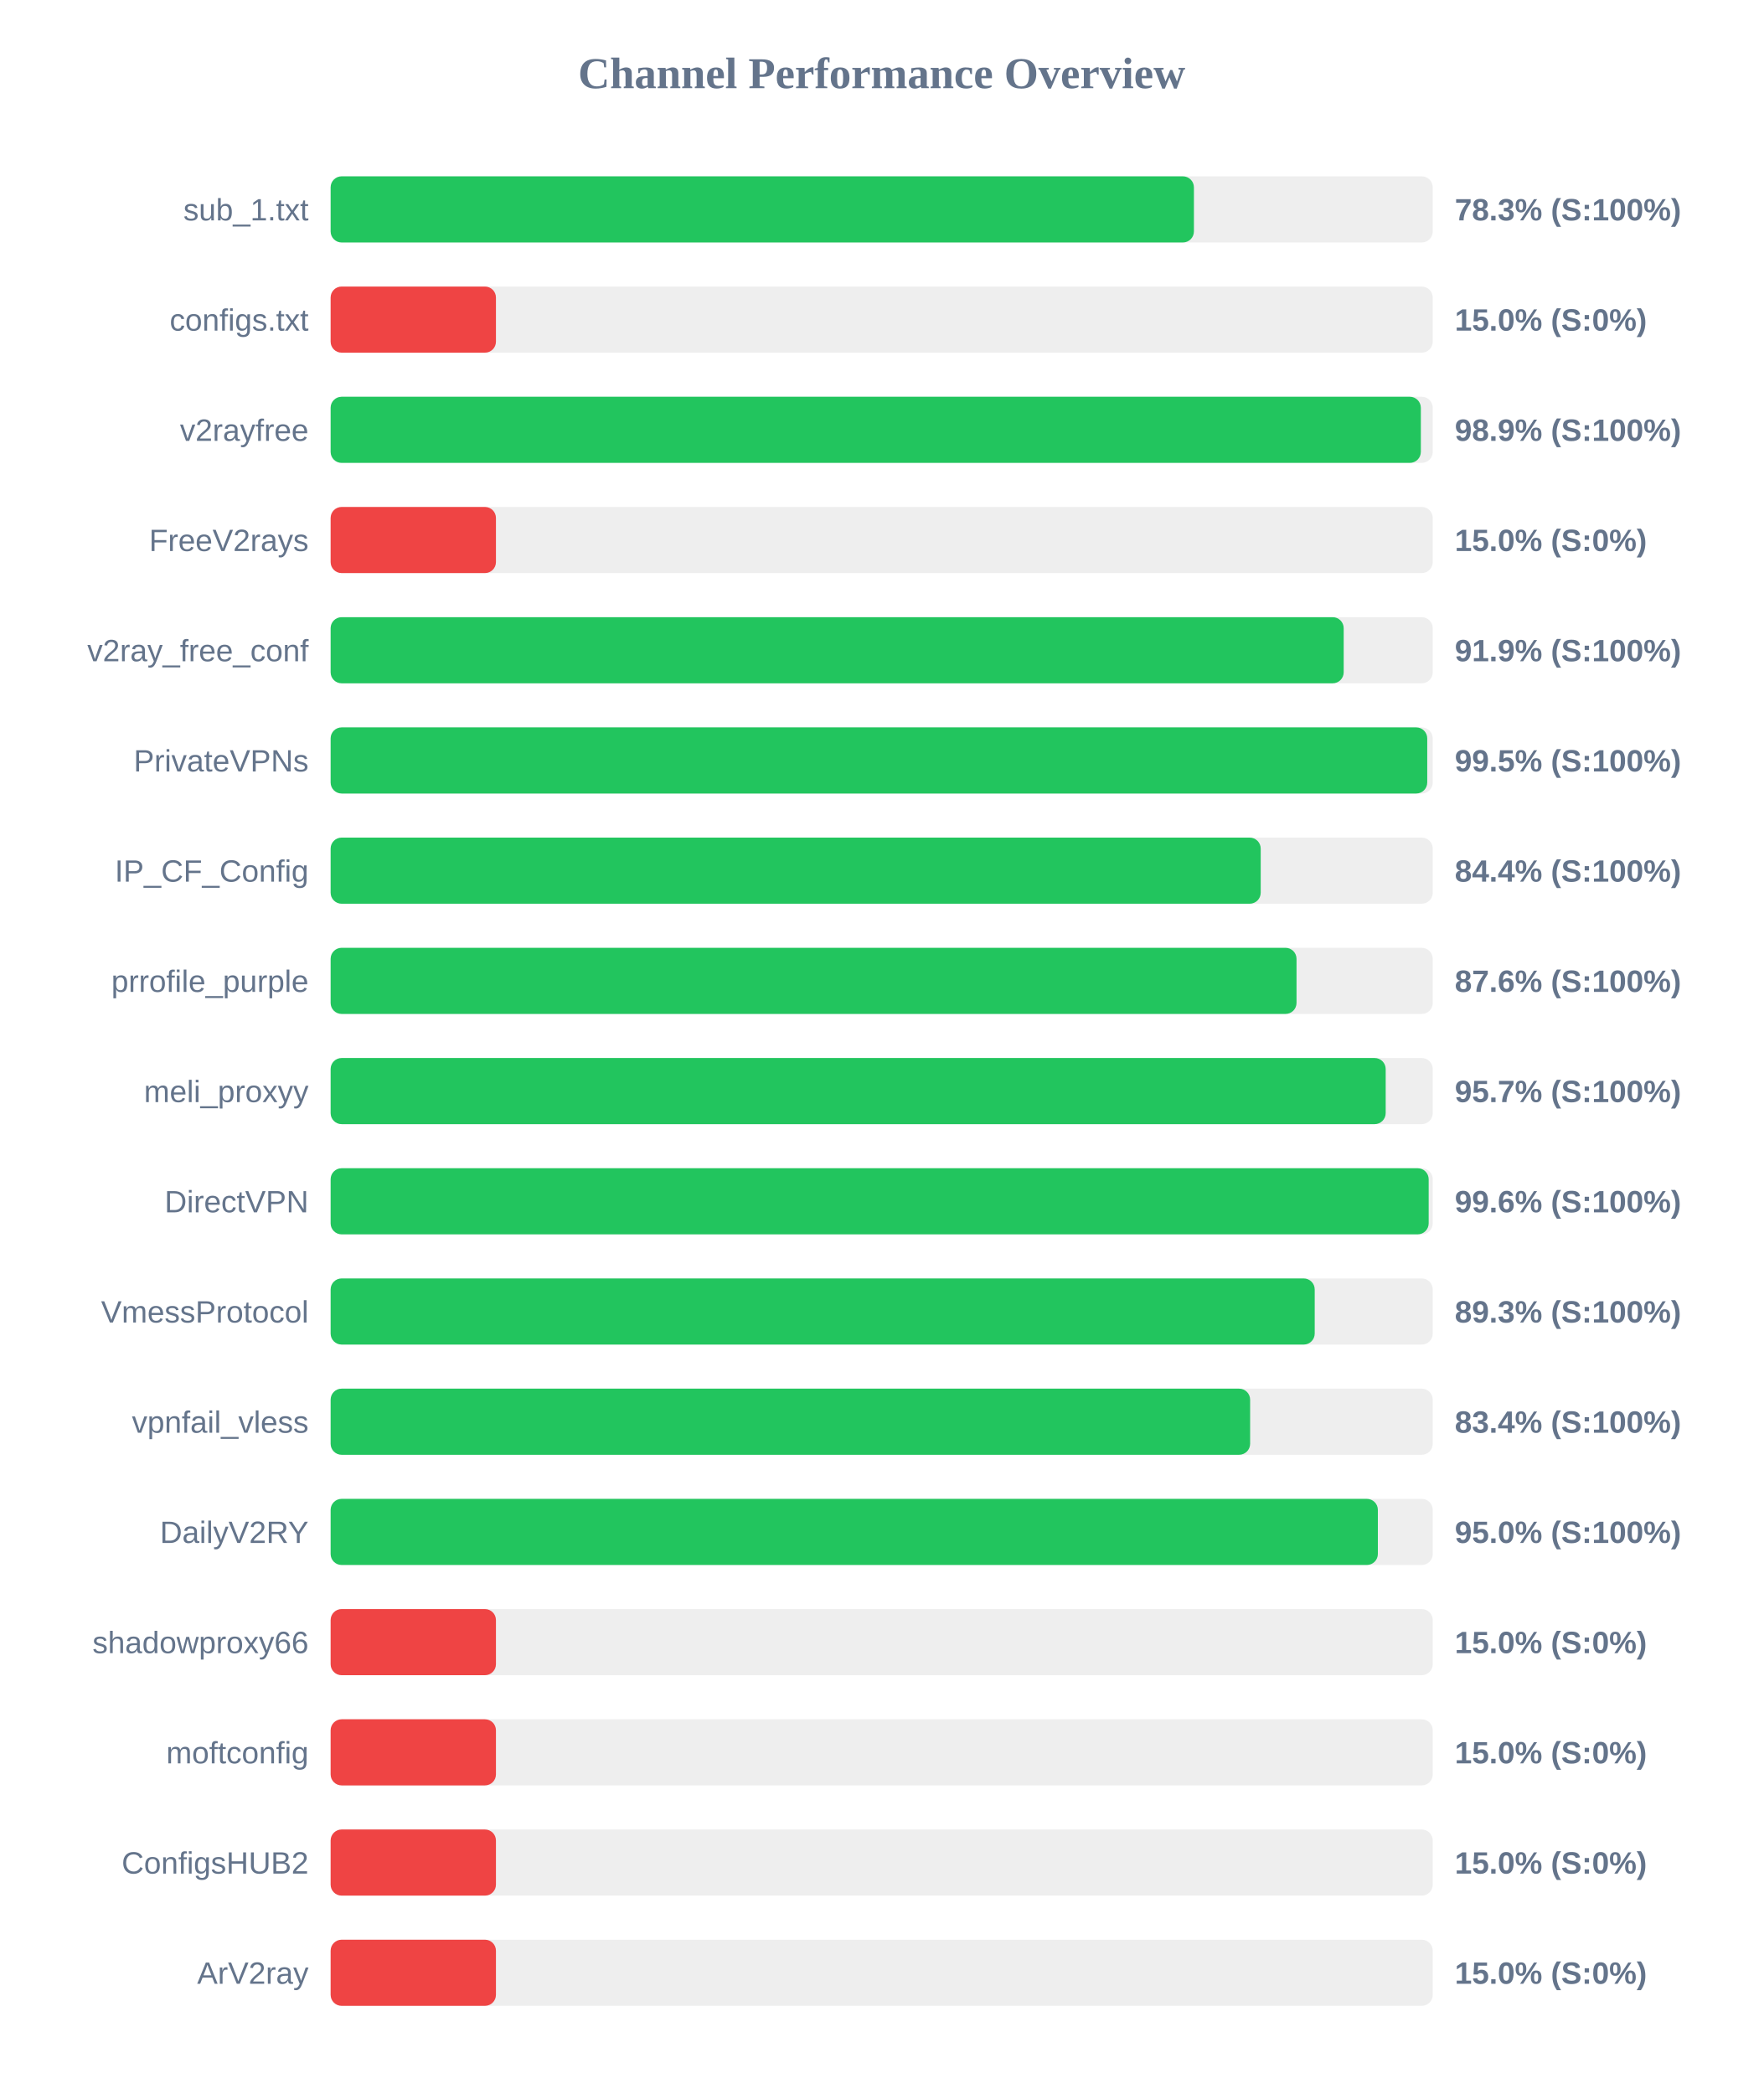
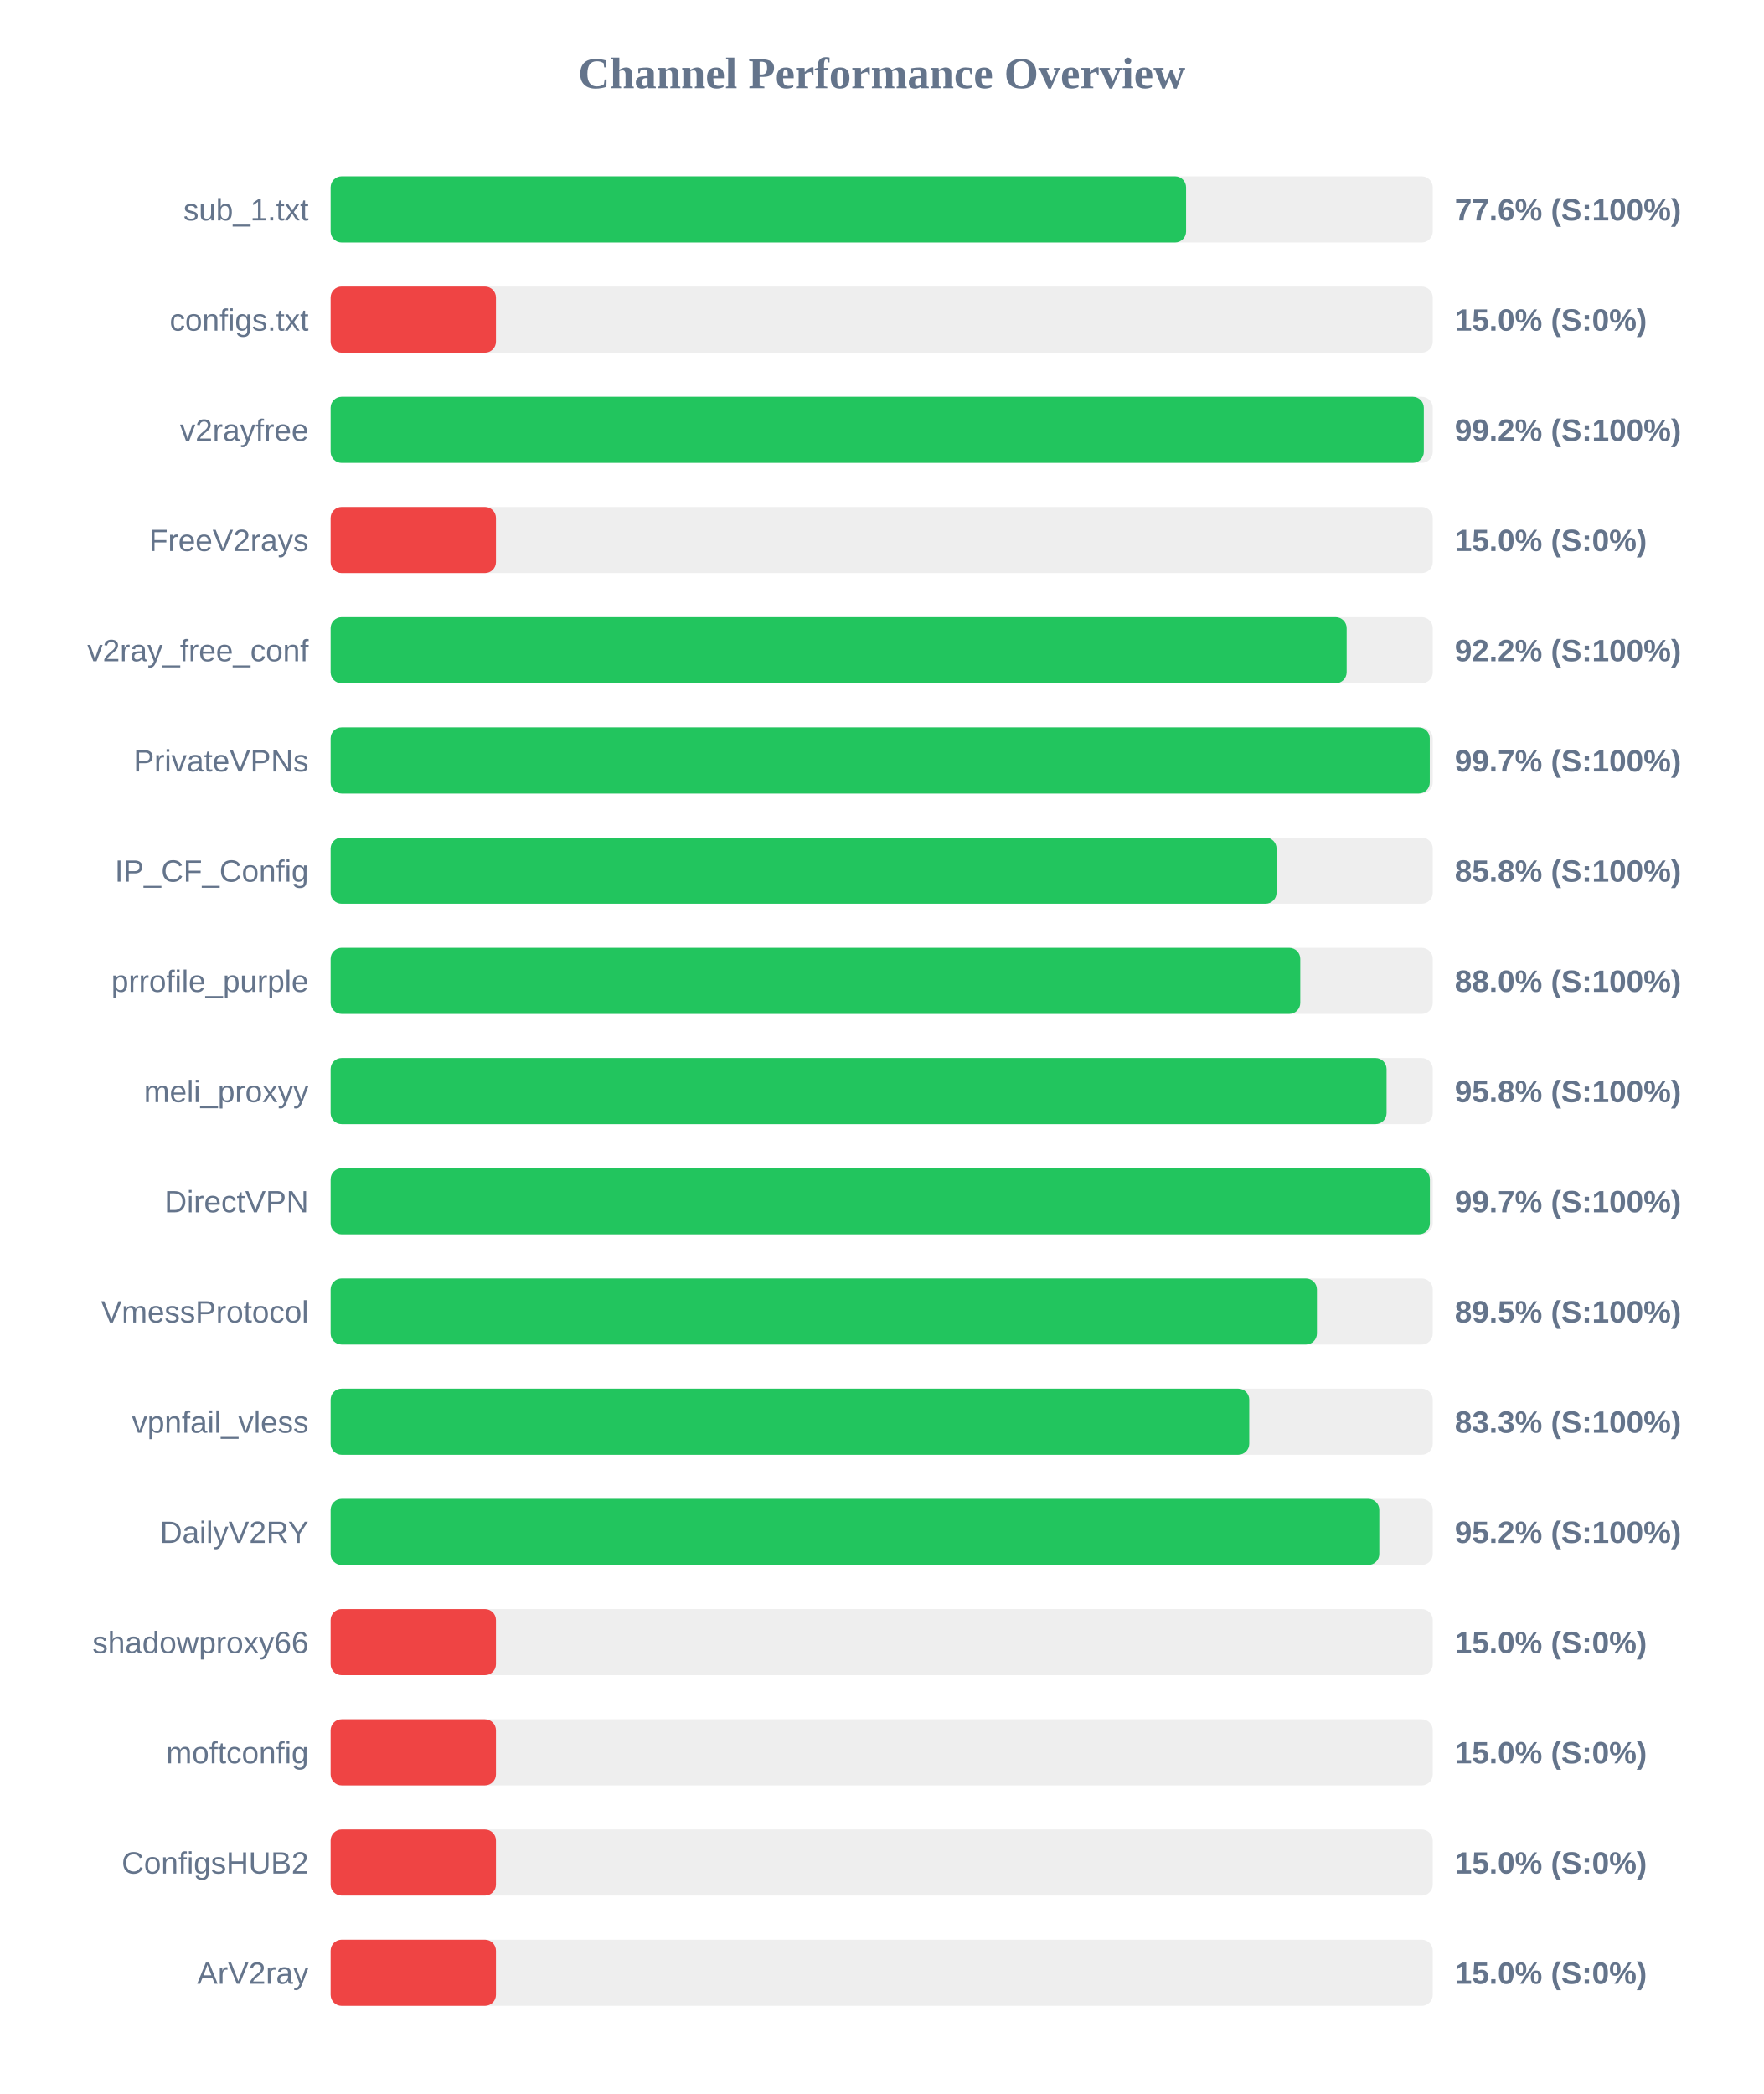
<svg xmlns="http://www.w3.org/2000/svg" width="800" height="950" version="1.1">
  <style>
        .row { font: 14px Arial; fill: #64748b; }
        .score { font: bold 14px Arial; fill: #64748b; }
    </style>
  <text x="400" y="40" text-anchor="middle" font-size="20px" font-weight="bold" fill="#64748b">Channel Performance Overview</text>
  <rect x="150" y="80" width="500" height="30" fill="#eee" rx="5" />
-   <rect x="150" y="80" width="391.65" height="30" fill="#22c55e" rx="5" />
+   <rect x="150" y="80" width="388.1" height="30" fill="#22c55e" rx="5" />
  <text x="140" y="100" text-anchor="end" class="row">sub_1.txt</text>
-   <text x="660" y="100" text-anchor="start" class="score">78.3% (S:100%)</text>
+   <text x="660" y="100" text-anchor="start" class="score">77.6% (S:100%)</text>
  <rect x="150" y="130" width="500" height="30" fill="#eee" rx="5" />
  <rect x="150" y="130" width="75.0" height="30" fill="#ef4444" rx="5" />
  <text x="140" y="150" text-anchor="end" class="row">configs.txt</text>
  <text x="660" y="150" text-anchor="start" class="score">15.0% (S:0%)</text>
  <rect x="150" y="180" width="500" height="30" fill="#eee" rx="5" />
-   <rect x="150" y="180" width="494.6" height="30" fill="#22c55e" rx="5" />
+   <rect x="150" y="180" width="495.95" height="30" fill="#22c55e" rx="5" />
  <text x="140" y="200" text-anchor="end" class="row">v2rayfree</text>
-   <text x="660" y="200" text-anchor="start" class="score">98.9% (S:100%)</text>
+   <text x="660" y="200" text-anchor="start" class="score">99.2% (S:100%)</text>
  <rect x="150" y="230" width="500" height="30" fill="#eee" rx="5" />
  <rect x="150" y="230" width="75.0" height="30" fill="#ef4444" rx="5" />
  <text x="140" y="250" text-anchor="end" class="row">FreeV2rays</text>
  <text x="660" y="250" text-anchor="start" class="score">15.0% (S:0%)</text>
  <rect x="150" y="280" width="500" height="30" fill="#eee" rx="5" />
-   <rect x="150" y="280" width="459.6" height="30" fill="#22c55e" rx="5" />
+   <rect x="150" y="280" width="460.95" height="30" fill="#22c55e" rx="5" />
  <text x="140" y="300" text-anchor="end" class="row">v2ray_free_conf</text>
-   <text x="660" y="300" text-anchor="start" class="score">91.9% (S:100%)</text>
+   <text x="660" y="300" text-anchor="start" class="score">92.2% (S:100%)</text>
  <rect x="150" y="330" width="500" height="30" fill="#eee" rx="5" />
-   <rect x="150" y="330" width="497.5" height="30" fill="#22c55e" rx="5" />
+   <rect x="150" y="330" width="498.65" height="30" fill="#22c55e" rx="5" />
  <text x="140" y="350" text-anchor="end" class="row">PrivateVPNs</text>
-   <text x="660" y="350" text-anchor="start" class="score">99.5% (S:100%)</text>
+   <text x="660" y="350" text-anchor="start" class="score">99.7% (S:100%)</text>
  <rect x="150" y="380" width="500" height="30" fill="#eee" rx="5" />
-   <rect x="150" y="380" width="421.95" height="30" fill="#22c55e" rx="5" />
+   <rect x="150" y="380" width="429.15" height="30" fill="#22c55e" rx="5" />
  <text x="140" y="400" text-anchor="end" class="row">IP_CF_Config</text>
-   <text x="660" y="400" text-anchor="start" class="score">84.4% (S:100%)</text>
+   <text x="660" y="400" text-anchor="start" class="score">85.8% (S:100%)</text>
  <rect x="150" y="430" width="500" height="30" fill="#eee" rx="5" />
-   <rect x="150" y="430" width="438.2" height="30" fill="#22c55e" rx="5" />
+   <rect x="150" y="430" width="439.9" height="30" fill="#22c55e" rx="5" />
  <text x="140" y="450" text-anchor="end" class="row">prrofile_purple</text>
-   <text x="660" y="450" text-anchor="start" class="score">87.6% (S:100%)</text>
+   <text x="660" y="450" text-anchor="start" class="score">88.0% (S:100%)</text>
  <rect x="150" y="480" width="500" height="30" fill="#eee" rx="5" />
-   <rect x="150" y="480" width="478.65" height="30" fill="#22c55e" rx="5" />
+   <rect x="150" y="480" width="479.05" height="30" fill="#22c55e" rx="5" />
  <text x="140" y="500" text-anchor="end" class="row">meli_proxyy</text>
-   <text x="660" y="500" text-anchor="start" class="score">95.7% (S:100%)</text>
+   <text x="660" y="500" text-anchor="start" class="score">95.8% (S:100%)</text>
  <rect x="150" y="530" width="500" height="30" fill="#eee" rx="5" />
-   <rect x="150" y="530" width="498.15" height="30" fill="#22c55e" rx="5" />
+   <rect x="150" y="530" width="498.7" height="30" fill="#22c55e" rx="5" />
  <text x="140" y="550" text-anchor="end" class="row">DirectVPN</text>
-   <text x="660" y="550" text-anchor="start" class="score">99.6% (S:100%)</text>
+   <text x="660" y="550" text-anchor="start" class="score">99.7% (S:100%)</text>
  <rect x="150" y="580" width="500" height="30" fill="#eee" rx="5" />
-   <rect x="150" y="580" width="446.45" height="30" fill="#22c55e" rx="5" />
+   <rect x="150" y="580" width="447.45" height="30" fill="#22c55e" rx="5" />
  <text x="140" y="600" text-anchor="end" class="row">VmessProtocol</text>
-   <text x="660" y="600" text-anchor="start" class="score">89.3% (S:100%)</text>
+   <text x="660" y="600" text-anchor="start" class="score">89.5% (S:100%)</text>
  <rect x="150" y="630" width="500" height="30" fill="#eee" rx="5" />
-   <rect x="150" y="630" width="417.15" height="30" fill="#22c55e" rx="5" />
+   <rect x="150" y="630" width="416.75" height="30" fill="#22c55e" rx="5" />
  <text x="140" y="650" text-anchor="end" class="row">vpnfail_vless</text>
-   <text x="660" y="650" text-anchor="start" class="score">83.4% (S:100%)</text>
+   <text x="660" y="650" text-anchor="start" class="score">83.3% (S:100%)</text>
  <rect x="150" y="680" width="500" height="30" fill="#eee" rx="5" />
-   <rect x="150" y="680" width="475.1" height="30" fill="#22c55e" rx="5" />
+   <rect x="150" y="680" width="475.75" height="30" fill="#22c55e" rx="5" />
  <text x="140" y="700" text-anchor="end" class="row">DailyV2RY</text>
-   <text x="660" y="700" text-anchor="start" class="score">95.0% (S:100%)</text>
+   <text x="660" y="700" text-anchor="start" class="score">95.2% (S:100%)</text>
  <rect x="150" y="730" width="500" height="30" fill="#eee" rx="5" />
  <rect x="150" y="730" width="75.0" height="30" fill="#ef4444" rx="5" />
  <text x="140" y="750" text-anchor="end" class="row">shadowproxy66</text>
  <text x="660" y="750" text-anchor="start" class="score">15.0% (S:0%)</text>
  <rect x="150" y="780" width="500" height="30" fill="#eee" rx="5" />
  <rect x="150" y="780" width="75.0" height="30" fill="#ef4444" rx="5" />
  <text x="140" y="800" text-anchor="end" class="row">moftconfig</text>
  <text x="660" y="800" text-anchor="start" class="score">15.0% (S:0%)</text>
  <rect x="150" y="830" width="500" height="30" fill="#eee" rx="5" />
  <rect x="150" y="830" width="75.0" height="30" fill="#ef4444" rx="5" />
  <text x="140" y="850" text-anchor="end" class="row">ConfigsHUB2</text>
  <text x="660" y="850" text-anchor="start" class="score">15.0% (S:0%)</text>
  <rect x="150" y="880" width="500" height="30" fill="#eee" rx="5" />
  <rect x="150" y="880" width="75.0" height="30" fill="#ef4444" rx="5" />
  <text x="140" y="900" text-anchor="end" class="row">ArV2ray</text>
  <text x="660" y="900" text-anchor="start" class="score">15.0% (S:0%)</text>
</svg>
